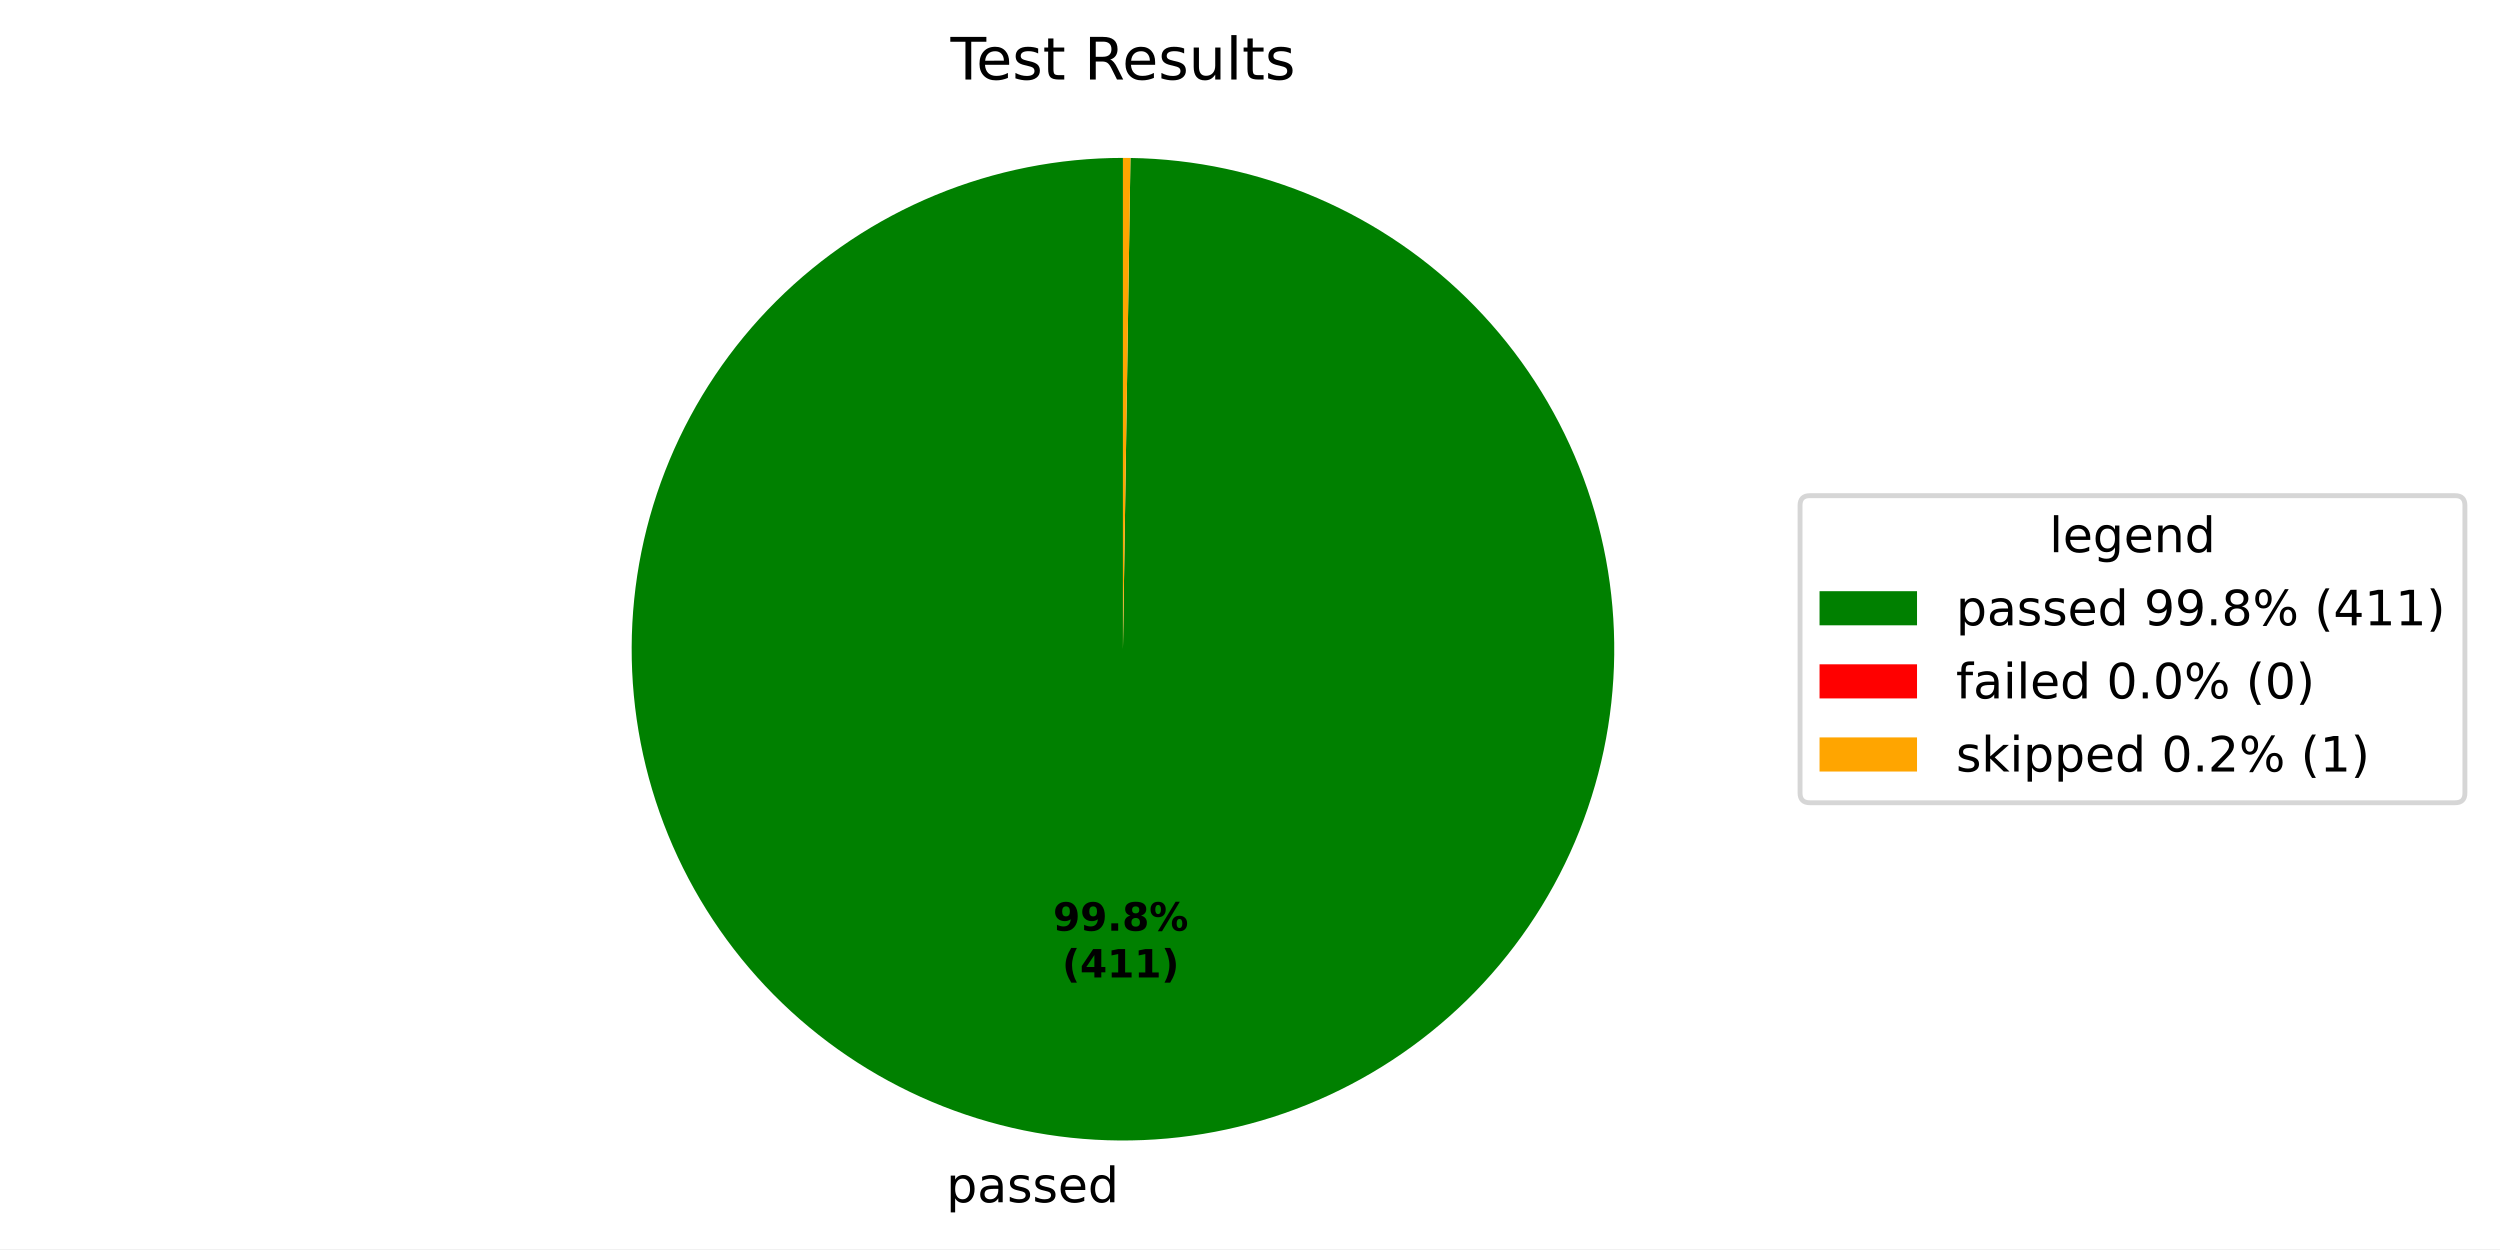
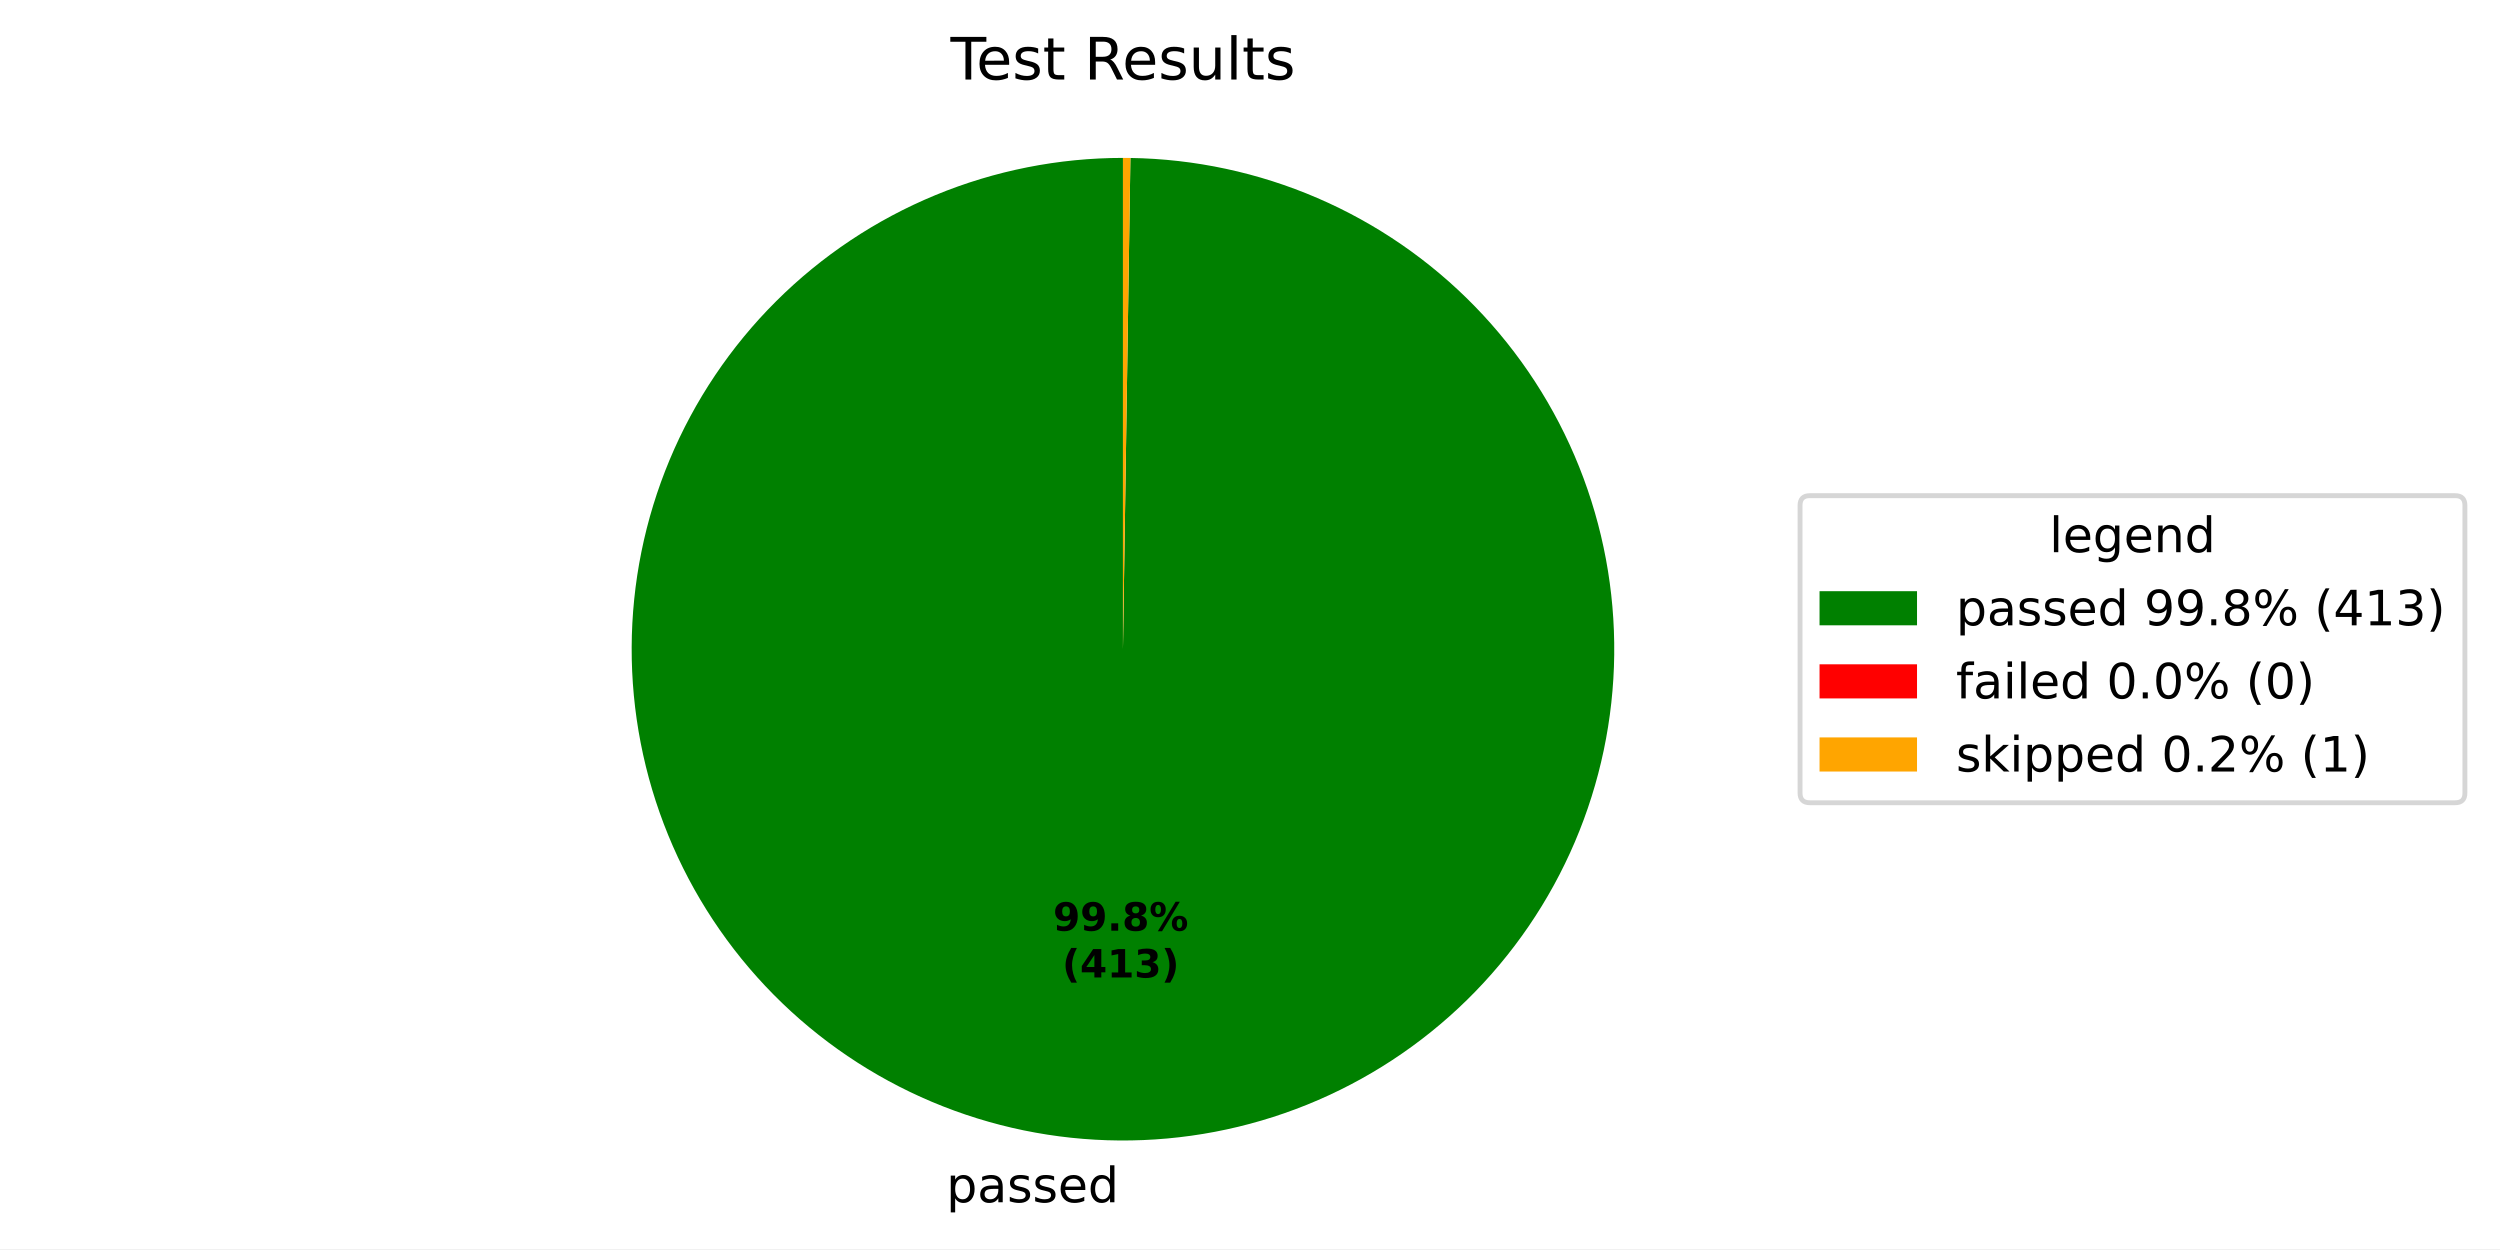
<svg xmlns="http://www.w3.org/2000/svg" xmlns:xlink="http://www.w3.org/1999/xlink" width="512.931pt" height="256.275pt" viewBox="0 0 512.931 256.275" version="1.1">
  <defs>
    <style type="text/css">*{stroke-linejoin: round; stroke-linecap: butt}</style>
  </defs>
  <g id="figure_1">
    <g id="patch_1">
      <path d="M 0 256.275  L 512.931 256.275  L 512.931 0  L 0 0  z " style="fill: #ffffff" />
    </g>
    <g id="axes_1">
      <g id="patch_2">
-         <path d="M 230.4 32.398  C 217.195 32.398 204.119 34.993 191.914 40.034  C 179.71 45.076 168.614 52.467 159.26 61.786  C 149.905 71.105 142.472 82.173 137.384 94.358  C 132.296 106.542 129.651 119.609 129.601 132.814  C 129.55 146.018 132.095 159.105 137.09 171.328  C 142.085 183.552 149.434 194.675 158.717 204.066  C 168.001 213.456 179.04 220.931 191.205 226.066  C 203.37 231.2 216.427 233.895 229.631 233.995  C 242.836 234.096 255.932 231.601 268.174 226.653  C 280.417 221.704 291.568 214.398 300.994 205.151  C 310.419 195.903 317.937 184.893 323.118 172.747  C 328.298 160.601 331.042 147.555 331.193 134.351  C 331.344 121.147 328.9 108.042 323.998 95.781  C 319.096 83.519 311.833 72.34 302.621 62.879  C 293.409 53.418 282.428 45.859 270.302 40.632  C 258.176 35.405 245.14 32.611 231.937 32.41  L 230.4 133.198  z " style="fill: #008000" />
+         <path d="M 230.4 32.398  C 217.195 32.398 204.118 34.993 191.914 40.035  C 179.709 45.076 168.614 52.467 159.259 61.787  C 149.904 71.106 142.471 82.174 137.383 94.359  C 132.295 106.544 129.651 119.611 129.601 132.816  C 129.551 146.02 132.096 159.107 137.091 171.331  C 142.086 183.554 149.435 194.678 158.719 204.068  C 168.003 213.458 179.042 220.933 191.208 226.067  C 203.374 231.201 216.431 233.895 229.635 233.995  C 242.839 234.095 255.936 231.6 268.178 226.651  C 280.42 221.702 291.572 214.396 300.997 205.147  C 310.422 195.899 317.939 184.888 323.12 172.742  C 328.3 160.596 331.043 147.549 331.193 134.345  C 331.344 121.142 328.898 108.036 323.996 95.775  C 319.093 83.514 311.829 72.335 302.617 62.875  C 293.404 53.414 282.422 45.856 270.296 40.629  C 258.169 35.403 245.133 32.61 231.93 32.41  L 230.4 133.198  z " style="fill: #008000" />
      </g>
      <g id="patch_3">
-         <path d="M 231.937 32.41  C 231.937 32.41 231.937 32.41 231.937 32.41  L 230.4 133.198  z " style="fill: #ff0000" />
+         <path d="M 231.93 32.41  C 231.93 32.41 231.93 32.41 231.93 32.41  L 230.4 133.198  z " style="fill: #ff0000" />
      </g>
      <g id="patch_4">
-         <path d="M 231.937 32.41  C 231.681 32.406 231.425 32.403 231.169 32.401  C 230.912 32.399 230.656 32.398 230.4 32.398  L 230.4 133.198  z " style="fill: #ffa500" />
+         <path d="M 231.93 32.41  C 231.675 32.406 231.42 32.403 231.165 32.401  C 230.91 32.399 230.655 32.398 230.4 32.398  L 230.4 133.198  z " style="fill: #ffa500" />
      </g>
      <g id="matplotlib.axis_1" />
      <g id="matplotlib.axis_2" />
      <g id="text_1">
-         <g transform="translate(194.1576 246.6729) scale(0.1 -0.1)">
+         <g transform="translate(194.1617 246.673) scale(0.1 -0.1)">
          <defs>
            <path id="DejaVuSans-53" d="M 1159 525  L 1159 -1331  L 581 -1331  L 581 3500  L 1159 3500  L 1159 2969  Q 1341 3281 1617 3432  Q 1894 3584 2278 3584  Q 2916 3584 3314 3078  Q 3713 2572 3713 1747  Q 3713 922 3314 415  Q 2916 -91 2278 -91  Q 1894 -91 1617 61  Q 1341 213 1159 525  z M 3116 1747  Q 3116 2381 2855 2742  Q 2594 3103 2138 3103  Q 1681 3103 1420 2742  Q 1159 2381 1159 1747  Q 1159 1113 1420 752  Q 1681 391 2138 391  Q 2594 391 2855 752  Q 3116 1113 3116 1747  z " transform="scale(0.015625)" />
            <path id="DejaVuSans-44" d="M 2194 1759  Q 1497 1759 1228 1600  Q 959 1441 959 1056  Q 959 750 1161 570  Q 1363 391 1709 391  Q 2188 391 2477 730  Q 2766 1069 2766 1631  L 2766 1759  L 2194 1759  z M 3341 1997  L 3341 0  L 2766 0  L 2766 531  Q 2569 213 2275 61  Q 1981 -91 1556 -91  Q 1019 -91 701 211  Q 384 513 384 1019  Q 384 1609 779 1909  Q 1175 2209 1959 2209  L 2766 2209  L 2766 2266  Q 2766 2663 2505 2880  Q 2244 3097 1772 3097  Q 1472 3097 1187 3025  Q 903 2953 641 2809  L 641 3341  Q 956 3463 1253 3523  Q 1550 3584 1831 3584  Q 2591 3584 2966 3190  Q 3341 2797 3341 1997  z " transform="scale(0.015625)" />
            <path id="DejaVuSans-56" d="M 2834 3397  L 2834 2853  Q 2591 2978 2328 3040  Q 2066 3103 1784 3103  Q 1356 3103 1142 2972  Q 928 2841 928 2578  Q 928 2378 1081 2264  Q 1234 2150 1697 2047  L 1894 2003  Q 2506 1872 2764 1633  Q 3022 1394 3022 966  Q 3022 478 2636 193  Q 2250 -91 1575 -91  Q 1294 -91 989 -36  Q 684 19 347 128  L 347 722  Q 666 556 975 473  Q 1284 391 1588 391  Q 1994 391 2212 530  Q 2431 669 2431 922  Q 2431 1156 2273 1281  Q 2116 1406 1581 1522  L 1381 1569  Q 847 1681 609 1914  Q 372 2147 372 2553  Q 372 3047 722 3315  Q 1072 3584 1716 3584  Q 2034 3584 2315 3537  Q 2597 3491 2834 3397  z " transform="scale(0.015625)" />
            <path id="DejaVuSans-48" d="M 3597 1894  L 3597 1613  L 953 1613  Q 991 1019 1311 708  Q 1631 397 2203 397  Q 2534 397 2845 478  Q 3156 559 3463 722  L 3463 178  Q 3153 47 2828 -22  Q 2503 -91 2169 -91  Q 1331 -91 842 396  Q 353 884 353 1716  Q 353 2575 817 3079  Q 1281 3584 2069 3584  Q 2775 3584 3186 3129  Q 3597 2675 3597 1894  z M 3022 2063  Q 3016 2534 2758 2815  Q 2500 3097 2075 3097  Q 1594 3097 1305 2825  Q 1016 2553 972 2059  L 3022 2063  z " transform="scale(0.015625)" />
            <path id="DejaVuSans-47" d="M 2906 2969  L 2906 4863  L 3481 4863  L 3481 0  L 2906 0  L 2906 525  Q 2725 213 2448 61  Q 2172 -91 1784 -91  Q 1150 -91 751 415  Q 353 922 353 1747  Q 353 2572 751 3078  Q 1150 3584 1784 3584  Q 2172 3584 2448 3432  Q 2725 3281 2906 2969  z M 947 1747  Q 947 1113 1208 752  Q 1469 391 1925 391  Q 2381 391 2643 752  Q 2906 1113 2906 1747  Q 2906 2381 2643 2742  Q 2381 3103 1925 3103  Q 1469 3103 1208 2742  Q 947 2381 947 1747  z " transform="scale(0.015625)" />
          </defs>
          <use xlink:href="#DejaVuSans-53" />
          <use xlink:href="#DejaVuSans-44" transform="translate(63.48438 0)" />
          <use xlink:href="#DejaVuSans-56" transform="translate(124.7656 0)" />
          <use xlink:href="#DejaVuSans-56" transform="translate(176.8594 0)" />
          <use xlink:href="#DejaVuSans-48" transform="translate(228.9531 0)" />
          <use xlink:href="#DejaVuSans-47" transform="translate(290.4844 0)" />
        </g>
      </g>
      <g id="text_2">
-         <g transform="translate(216.062 190.9537) scale(0.08 -0.08)">
+         <g transform="translate(216.0642 190.9537) scale(0.08 -0.08)">
          <defs>
            <path id="DejaVuSans-Bold-1c" d="M 641 103  L 641 966  Q 928 831 1190 764  Q 1453 697 1709 697  Q 2247 697 2547 995  Q 2847 1294 2900 1881  Q 2688 1725 2447 1647  Q 2206 1569 1925 1569  Q 1209 1569 770 1986  Q 331 2403 331 3084  Q 331 3838 820 4291  Q 1309 4744 2131 4744  Q 3044 4744 3544 4128  Q 4044 3513 4044 2388  Q 4044 1231 3459 570  Q 2875 -91 1856 -91  Q 1528 -91 1228 -42  Q 928 6 641 103  z M 2125 2350  Q 2441 2350 2600 2554  Q 2759 2759 2759 3169  Q 2759 3575 2600 3781  Q 2441 3988 2125 3988  Q 1809 3988 1650 3781  Q 1491 3575 1491 3169  Q 1491 2759 1650 2554  Q 1809 2350 2125 2350  z " transform="scale(0.015625)" />
            <path id="DejaVuSans-Bold-11" d="M 653 1209  L 1778 1209  L 1778 0  L 653 0  L 653 1209  z " transform="scale(0.015625)" />
            <path id="DejaVuSans-Bold-1b" d="M 2228 2088  Q 1891 2088 1709 1903  Q 1528 1719 1528 1375  Q 1528 1031 1709 848  Q 1891 666 2228 666  Q 2563 666 2741 848  Q 2919 1031 2919 1375  Q 2919 1722 2741 1905  Q 2563 2088 2228 2088  z M 1350 2484  Q 925 2613 709 2878  Q 494 3144 494 3541  Q 494 4131 934 4440  Q 1375 4750 2228 4750  Q 3075 4750 3515 4442  Q 3956 4134 3956 3541  Q 3956 3144 3739 2878  Q 3522 2613 3097 2484  Q 3572 2353 3814 2058  Q 4056 1763 4056 1313  Q 4056 619 3595 264  Q 3134 -91 2228 -91  Q 1319 -91 855 264  Q 391 619 391 1313  Q 391 1763 633 2058  Q 875 2353 1350 2484  z M 1631 3419  Q 1631 3141 1786 2991  Q 1941 2841 2228 2841  Q 2509 2841 2662 2991  Q 2816 3141 2816 3419  Q 2816 3697 2662 3845  Q 2509 3994 2228 3994  Q 1941 3994 1786 3844  Q 1631 3694 1631 3419  z " transform="scale(0.015625)" />
            <path id="DejaVuSans-Bold-8" d="M 4959 1925  Q 4738 1925 4616 1733  Q 4494 1541 4494 1184  Q 4494 825 4614 633  Q 4734 441 4959 441  Q 5184 441 5303 633  Q 5422 825 5422 1184  Q 5422 1541 5301 1733  Q 5181 1925 4959 1925  z M 4959 2450  Q 5541 2450 5875 2112  Q 6209 1775 6209 1184  Q 6209 594 5875 251  Q 5541 -91 4959 -91  Q 4378 -91 4042 251  Q 3706 594 3706 1184  Q 3706 1772 4042 2111  Q 4378 2450 4959 2450  z M 2094 -91  L 1403 -91  L 4319 4750  L 5013 4750  L 2094 -91  z M 1453 4750  Q 2034 4750 2367 4411  Q 2700 4072 2700 3481  Q 2700 2891 2367 2550  Q 2034 2209 1453 2209  Q 872 2209 539 2550  Q 206 2891 206 3481  Q 206 4072 539 4411  Q 872 4750 1453 4750  z M 1453 4225  Q 1228 4225 1106 4031  Q 984 3838 984 3481  Q 984 3122 1106 2926  Q 1228 2731 1453 2731  Q 1678 2731 1798 2926  Q 1919 3122 1919 3481  Q 1919 3838 1797 4031  Q 1675 4225 1453 4225  z " transform="scale(0.015625)" />
          </defs>
          <use xlink:href="#DejaVuSans-Bold-1c" />
          <use xlink:href="#DejaVuSans-Bold-1c" transform="translate(69.57812 0)" />
          <use xlink:href="#DejaVuSans-Bold-11" transform="translate(139.1562 0)" />
          <use xlink:href="#DejaVuSans-Bold-1b" transform="translate(177.1406 0)" />
          <use xlink:href="#DejaVuSans-Bold-8" transform="translate(246.7188 0)" />
        </g>
-         <g transform="translate(217.9332 200.5553) scale(0.08 -0.08)">
+         <g transform="translate(217.9354 200.5553) scale(0.08 -0.08)">
          <defs>
            <path id="DejaVuSans-Bold-b" d="M 2413 -844  L 1484 -844  Q 1006 -72 778 623  Q 550 1319 550 2003  Q 550 2688 779 3389  Q 1009 4091 1484 4856  L 2413 4856  Q 2013 4116 1813 3408  Q 1613 2700 1613 2009  Q 1613 1319 1811 609  Q 2009 -100 2413 -844  z " transform="scale(0.015625)" />
            <path id="DejaVuSans-Bold-17" d="M 2356 3675  L 1038 1722  L 2356 1722  L 2356 3675  z M 2156 4666  L 3494 4666  L 3494 1722  L 4159 1722  L 4159 850  L 3494 850  L 3494 0  L 2356 0  L 2356 850  L 288 850  L 288 1881  L 2156 4666  z " transform="scale(0.015625)" />
            <path id="DejaVuSans-Bold-14" d="M 750 831  L 1813 831  L 1813 3847  L 722 3622  L 722 4441  L 1806 4666  L 2950 4666  L 2950 831  L 4013 831  L 4013 0  L 750 0  L 750 831  z " transform="scale(0.015625)" />
+             <path id="DejaVuSans-Bold-16" d="M 2981 2516  Q 3453 2394 3698 2092  Q 3944 1791 3944 1325  Q 3944 631 3412 270  Q 2881 -91 1863 -91  Q 1503 -91 1142 -33  Q 781 25 428 141  L 428 1069  Q 766 900 1098 814  Q 1431 728 1753 728  Q 2231 728 2486 893  Q 2741 1059 2741 1369  Q 2741 1688 2480 1852  Q 2219 2016 1709 2016  L 1228 2016  L 1228 2791  L 1734 2791  Q 2188 2791 2409 2933  Q 2631 3075 2631 3366  Q 2631 3634 2415 3781  Q 2200 3928 1806 3928  Q 1516 3928 1219 3862  Q 922 3797 628 3669  L 628 4550  Q 984 4650 1334 4700  Q 1684 4750 2022 4750  Q 2931 4750 3382 4451  Q 3834 4153 3834 3553  Q 3834 3144 3618 2883  Q 3403 2622 2981 2516  z " transform="scale(0.015625)" />
            <path id="DejaVuSans-Bold-c" d="M 513 -844  Q 913 -100 1113 609  Q 1313 1319 1313 2009  Q 1313 2700 1113 3408  Q 913 4116 513 4856  L 1441 4856  Q 1916 4091 2145 3389  Q 2375 2688 2375 2003  Q 2375 1319 2147 623  Q 1919 -72 1441 -844  L 513 -844  z " transform="scale(0.015625)" />
          </defs>
          <use xlink:href="#DejaVuSans-Bold-b" />
          <use xlink:href="#DejaVuSans-Bold-17" transform="translate(45.70312 0)" />
          <use xlink:href="#DejaVuSans-Bold-14" transform="translate(115.2812 0)" />
-           <use xlink:href="#DejaVuSans-Bold-14" transform="translate(184.8594 0)" />
+           <use xlink:href="#DejaVuSans-Bold-16" transform="translate(184.8594 0)" />
          <use xlink:href="#DejaVuSans-Bold-c" transform="translate(254.4375 0)" />
        </g>
      </g>
      <g id="text_3">
        <g transform="translate(195.0131 16.31812) scale(0.12 -0.12)">
          <defs>
            <path id="DejaVuSans-37" d="M -19 4666  L 3928 4666  L 3928 4134  L 2272 4134  L 2272 0  L 1638 0  L 1638 4134  L -19 4134  L -19 4666  z " transform="scale(0.015625)" />
            <path id="DejaVuSans-57" d="M 1172 4494  L 1172 3500  L 2356 3500  L 2356 3053  L 1172 3053  L 1172 1153  Q 1172 725 1289 603  Q 1406 481 1766 481  L 2356 481  L 2356 0  L 1766 0  Q 1100 0 847 248  Q 594 497 594 1153  L 594 3053  L 172 3053  L 172 3500  L 594 3500  L 594 4494  L 1172 4494  z " transform="scale(0.015625)" />
            <path id="DejaVuSans-3" transform="scale(0.015625)" />
            <path id="DejaVuSans-35" d="M 2841 2188  Q 3044 2119 3236 1894  Q 3428 1669 3622 1275  L 4263 0  L 3584 0  L 2988 1197  Q 2756 1666 2539 1819  Q 2322 1972 1947 1972  L 1259 1972  L 1259 0  L 628 0  L 628 4666  L 2053 4666  Q 2853 4666 3247 4331  Q 3641 3997 3641 3322  Q 3641 2881 3436 2590  Q 3231 2300 2841 2188  z M 1259 4147  L 1259 2491  L 2053 2491  Q 2509 2491 2742 2702  Q 2975 2913 2975 3322  Q 2975 3731 2742 3939  Q 2509 4147 2053 4147  L 1259 4147  z " transform="scale(0.015625)" />
            <path id="DejaVuSans-58" d="M 544 1381  L 544 3500  L 1119 3500  L 1119 1403  Q 1119 906 1312 657  Q 1506 409 1894 409  Q 2359 409 2629 706  Q 2900 1003 2900 1516  L 2900 3500  L 3475 3500  L 3475 0  L 2900 0  L 2900 538  Q 2691 219 2414 64  Q 2138 -91 1772 -91  Q 1169 -91 856 284  Q 544 659 544 1381  z M 1991 3584  L 1991 3584  z " transform="scale(0.015625)" />
            <path id="DejaVuSans-4f" d="M 603 4863  L 1178 4863  L 1178 0  L 603 0  L 603 4863  z " transform="scale(0.015625)" />
          </defs>
          <use xlink:href="#DejaVuSans-37" />
          <use xlink:href="#DejaVuSans-48" transform="translate(44.09375 0)" />
          <use xlink:href="#DejaVuSans-56" transform="translate(105.625 0)" />
          <use xlink:href="#DejaVuSans-57" transform="translate(157.7188 0)" />
          <use xlink:href="#DejaVuSans-3" transform="translate(196.9219 0)" />
          <use xlink:href="#DejaVuSans-35" transform="translate(228.7031 0)" />
          <use xlink:href="#DejaVuSans-48" transform="translate(293.7031 0)" />
          <use xlink:href="#DejaVuSans-56" transform="translate(355.2344 0)" />
          <use xlink:href="#DejaVuSans-58" transform="translate(407.3281 0)" />
          <use xlink:href="#DejaVuSans-4f" transform="translate(470.7031 0)" />
          <use xlink:href="#DejaVuSans-57" transform="translate(498.4844 0)" />
          <use xlink:href="#DejaVuSans-56" transform="translate(537.6875 0)" />
        </g>
      </g>
      <g id="legend_1">
        <g id="patch_5">
          <path d="M 371.32 164.7  L 503.731 164.7  Q 505.731 164.7 505.731 162.7  L 505.731 103.697  Q 505.731 101.697 503.731 101.697  L 371.32 101.697  Q 369.32 101.697 369.32 103.697  L 369.32 162.7  Q 369.32 164.7 371.32 164.7  z " style="fill: #ffffff; opacity: 0.8; stroke: #cccccc; stroke-linejoin: miter" />
        </g>
        <g id="text_4">
          <g transform="translate(420.4661 113.295) scale(0.1 -0.1)">
            <defs>
              <path id="DejaVuSans-4a" d="M 2906 1791  Q 2906 2416 2648 2759  Q 2391 3103 1925 3103  Q 1463 3103 1205 2759  Q 947 2416 947 1791  Q 947 1169 1205 825  Q 1463 481 1925 481  Q 2391 481 2648 825  Q 2906 1169 2906 1791  z M 3481 434  Q 3481 -459 3084 -895  Q 2688 -1331 1869 -1331  Q 1566 -1331 1297 -1286  Q 1028 -1241 775 -1147  L 775 -588  Q 1028 -725 1275 -790  Q 1522 -856 1778 -856  Q 2344 -856 2625 -561  Q 2906 -266 2906 331  L 2906 616  Q 2728 306 2450 153  Q 2172 0 1784 0  Q 1141 0 747 490  Q 353 981 353 1791  Q 353 2603 747 3093  Q 1141 3584 1784 3584  Q 2172 3584 2450 3431  Q 2728 3278 2906 2969  L 2906 3500  L 3481 3500  L 3481 434  z " transform="scale(0.015625)" />
              <path id="DejaVuSans-51" d="M 3513 2113  L 3513 0  L 2938 0  L 2938 2094  Q 2938 2591 2744 2837  Q 2550 3084 2163 3084  Q 1697 3084 1428 2787  Q 1159 2491 1159 1978  L 1159 0  L 581 0  L 581 3500  L 1159 3500  L 1159 2956  Q 1366 3272 1645 3428  Q 1925 3584 2291 3584  Q 2894 3584 3203 3211  Q 3513 2838 3513 2113  z " transform="scale(0.015625)" />
            </defs>
            <use xlink:href="#DejaVuSans-4f" />
            <use xlink:href="#DejaVuSans-48" transform="translate(27.78125 0)" />
            <use xlink:href="#DejaVuSans-4a" transform="translate(89.3125 0)" />
            <use xlink:href="#DejaVuSans-48" transform="translate(152.7969 0)" />
            <use xlink:href="#DejaVuSans-51" transform="translate(214.3281 0)" />
            <use xlink:href="#DejaVuSans-47" transform="translate(277.7031 0)" />
          </g>
        </g>
        <g id="patch_6">
          <path d="M 373.32 128.296  L 393.32 128.296  L 393.32 121.296  L 373.32 121.296  z " style="fill: #008000" />
        </g>
        <g id="text_5">
          <g transform="translate(401.32 128.2958) scale(0.1 -0.1)">
            <defs>
              <path id="DejaVuSans-1c" d="M 703 97  L 703 672  Q 941 559 1184 500  Q 1428 441 1663 441  Q 2288 441 2617 861  Q 2947 1281 2994 2138  Q 2813 1869 2534 1725  Q 2256 1581 1919 1581  Q 1219 1581 811 2004  Q 403 2428 403 3163  Q 403 3881 828 4315  Q 1253 4750 1959 4750  Q 2769 4750 3195 4129  Q 3622 3509 3622 2328  Q 3622 1225 3098 567  Q 2575 -91 1691 -91  Q 1453 -91 1209 -44  Q 966 3 703 97  z M 1959 2075  Q 2384 2075 2632 2365  Q 2881 2656 2881 3163  Q 2881 3666 2632 3958  Q 2384 4250 1959 4250  Q 1534 4250 1286 3958  Q 1038 3666 1038 3163  Q 1038 2656 1286 2365  Q 1534 2075 1959 2075  z " transform="scale(0.015625)" />
              <path id="DejaVuSans-11" d="M 684 794  L 1344 794  L 1344 0  L 684 0  L 684 794  z " transform="scale(0.015625)" />
              <path id="DejaVuSans-1b" d="M 2034 2216  Q 1584 2216 1326 1975  Q 1069 1734 1069 1313  Q 1069 891 1326 650  Q 1584 409 2034 409  Q 2484 409 2743 651  Q 3003 894 3003 1313  Q 3003 1734 2745 1975  Q 2488 2216 2034 2216  z M 1403 2484  Q 997 2584 770 2862  Q 544 3141 544 3541  Q 544 4100 942 4425  Q 1341 4750 2034 4750  Q 2731 4750 3128 4425  Q 3525 4100 3525 3541  Q 3525 3141 3298 2862  Q 3072 2584 2669 2484  Q 3125 2378 3379 2068  Q 3634 1759 3634 1313  Q 3634 634 3220 271  Q 2806 -91 2034 -91  Q 1263 -91 848 271  Q 434 634 434 1313  Q 434 1759 690 2068  Q 947 2378 1403 2484  z M 1172 3481  Q 1172 3119 1398 2916  Q 1625 2713 2034 2713  Q 2441 2713 2670 2916  Q 2900 3119 2900 3481  Q 2900 3844 2670 4047  Q 2441 4250 2034 4250  Q 1625 4250 1398 4047  Q 1172 3844 1172 3481  z " transform="scale(0.015625)" />
              <path id="DejaVuSans-8" d="M 4653 2053  Q 4381 2053 4226 1822  Q 4072 1591 4072 1178  Q 4072 772 4226 539  Q 4381 306 4653 306  Q 4919 306 5073 539  Q 5228 772 5228 1178  Q 5228 1588 5073 1820  Q 4919 2053 4653 2053  z M 4653 2450  Q 5147 2450 5437 2106  Q 5728 1763 5728 1178  Q 5728 594 5436 251  Q 5144 -91 4653 -91  Q 4153 -91 3862 251  Q 3572 594 3572 1178  Q 3572 1766 3864 2108  Q 4156 2450 4653 2450  z M 1428 4353  Q 1159 4353 1004 4120  Q 850 3888 850 3481  Q 850 3069 1003 2837  Q 1156 2606 1428 2606  Q 1700 2606 1854 2837  Q 2009 3069 2009 3481  Q 2009 3884 1853 4118  Q 1697 4353 1428 4353  z M 4250 4750  L 4750 4750  L 1831 -91  L 1331 -91  L 4250 4750  z M 1428 4750  Q 1922 4750 2215 4408  Q 2509 4066 2509 3481  Q 2509 2891 2217 2550  Q 1925 2209 1428 2209  Q 931 2209 642 2551  Q 353 2894 353 3481  Q 353 4063 643 4406  Q 934 4750 1428 4750  z " transform="scale(0.015625)" />
              <path id="DejaVuSans-b" d="M 1984 4856  Q 1566 4138 1362 3434  Q 1159 2731 1159 2009  Q 1159 1288 1364 580  Q 1569 -128 1984 -844  L 1484 -844  Q 1016 -109 783 600  Q 550 1309 550 2009  Q 550 2706 781 3412  Q 1013 4119 1484 4856  L 1984 4856  z " transform="scale(0.015625)" />
              <path id="DejaVuSans-17" d="M 2419 4116  L 825 1625  L 2419 1625  L 2419 4116  z M 2253 4666  L 3047 4666  L 3047 1625  L 3713 1625  L 3713 1100  L 3047 1100  L 3047 0  L 2419 0  L 2419 1100  L 313 1100  L 313 1709  L 2253 4666  z " transform="scale(0.015625)" />
              <path id="DejaVuSans-14" d="M 794 531  L 1825 531  L 1825 4091  L 703 3866  L 703 4441  L 1819 4666  L 2450 4666  L 2450 531  L 3481 531  L 3481 0  L 794 0  L 794 531  z " transform="scale(0.015625)" />
+               <path id="DejaVuSans-16" d="M 2597 2516  Q 3050 2419 3304 2112  Q 3559 1806 3559 1356  Q 3559 666 3084 287  Q 2609 -91 1734 -91  Q 1441 -91 1130 -33  Q 819 25 488 141  L 488 750  Q 750 597 1062 519  Q 1375 441 1716 441  Q 2309 441 2620 675  Q 2931 909 2931 1356  Q 2931 1769 2642 2001  Q 2353 2234 1838 2234  L 1294 2234  L 1294 2753  L 1863 2753  Q 2328 2753 2575 2939  Q 2822 3125 2822 3475  Q 2822 3834 2567 4026  Q 2313 4219 1838 4219  Q 1578 4219 1281 4162  Q 984 4106 628 3988  L 628 4550  Q 988 4650 1302 4700  Q 1616 4750 1894 4750  Q 2613 4750 3031 4423  Q 3450 4097 3450 3541  Q 3450 3153 3228 2886  Q 3006 2619 2597 2516  z " transform="scale(0.015625)" />
              <path id="DejaVuSans-c" d="M 513 4856  L 1013 4856  Q 1481 4119 1714 3412  Q 1947 2706 1947 2009  Q 1947 1309 1714 600  Q 1481 -109 1013 -844  L 513 -844  Q 928 -128 1133 580  Q 1338 1288 1338 2009  Q 1338 2731 1133 3434  Q 928 4138 513 4856  z " transform="scale(0.015625)" />
            </defs>
            <use xlink:href="#DejaVuSans-53" />
            <use xlink:href="#DejaVuSans-44" transform="translate(63.48438 0)" />
            <use xlink:href="#DejaVuSans-56" transform="translate(124.7656 0)" />
            <use xlink:href="#DejaVuSans-56" transform="translate(176.8594 0)" />
            <use xlink:href="#DejaVuSans-48" transform="translate(228.9531 0)" />
            <use xlink:href="#DejaVuSans-47" transform="translate(290.4844 0)" />
            <use xlink:href="#DejaVuSans-3" transform="translate(353.9688 0)" />
            <use xlink:href="#DejaVuSans-1c" transform="translate(385.75 0)" />
            <use xlink:href="#DejaVuSans-1c" transform="translate(449.375 0)" />
            <use xlink:href="#DejaVuSans-11" transform="translate(513 0)" />
            <use xlink:href="#DejaVuSans-1b" transform="translate(544.7812 0)" />
            <use xlink:href="#DejaVuSans-8" transform="translate(608.4062 0)" />
            <use xlink:href="#DejaVuSans-3" transform="translate(703.4219 0)" />
            <use xlink:href="#DejaVuSans-b" transform="translate(735.2031 0)" />
            <use xlink:href="#DejaVuSans-17" transform="translate(774.2188 0)" />
            <use xlink:href="#DejaVuSans-14" transform="translate(837.8438 0)" />
-             <use xlink:href="#DejaVuSans-14" transform="translate(901.4688 0)" />
+             <use xlink:href="#DejaVuSans-16" transform="translate(901.4688 0)" />
            <use xlink:href="#DejaVuSans-c" transform="translate(965.0938 0)" />
          </g>
        </g>
        <g id="patch_7">
          <path d="M 373.32 143.297  L 393.32 143.297  L 393.32 136.297  L 373.32 136.297  z " style="fill: #ff0000" />
        </g>
        <g id="text_6">
          <g transform="translate(401.32 143.2966) scale(0.1 -0.1)">
            <defs>
              <path id="DejaVuSans-49" d="M 2375 4863  L 2375 4384  L 1825 4384  Q 1516 4384 1395 4259  Q 1275 4134 1275 3809  L 1275 3500  L 2222 3500  L 2222 3053  L 1275 3053  L 1275 0  L 697 0  L 697 3053  L 147 3053  L 147 3500  L 697 3500  L 697 3744  Q 697 4328 969 4595  Q 1241 4863 1831 4863  L 2375 4863  z " transform="scale(0.015625)" />
              <path id="DejaVuSans-4c" d="M 603 3500  L 1178 3500  L 1178 0  L 603 0  L 603 3500  z M 603 4863  L 1178 4863  L 1178 4134  L 603 4134  L 603 4863  z " transform="scale(0.015625)" />
              <path id="DejaVuSans-13" d="M 2034 4250  Q 1547 4250 1301 3770  Q 1056 3291 1056 2328  Q 1056 1369 1301 889  Q 1547 409 2034 409  Q 2525 409 2770 889  Q 3016 1369 3016 2328  Q 3016 3291 2770 3770  Q 2525 4250 2034 4250  z M 2034 4750  Q 2819 4750 3233 4129  Q 3647 3509 3647 2328  Q 3647 1150 3233 529  Q 2819 -91 2034 -91  Q 1250 -91 836 529  Q 422 1150 422 2328  Q 422 3509 836 4129  Q 1250 4750 2034 4750  z " transform="scale(0.015625)" />
            </defs>
            <use xlink:href="#DejaVuSans-49" />
            <use xlink:href="#DejaVuSans-44" transform="translate(35.20312 0)" />
            <use xlink:href="#DejaVuSans-4c" transform="translate(96.48438 0)" />
            <use xlink:href="#DejaVuSans-4f" transform="translate(124.2656 0)" />
            <use xlink:href="#DejaVuSans-48" transform="translate(152.0469 0)" />
            <use xlink:href="#DejaVuSans-47" transform="translate(213.5781 0)" />
            <use xlink:href="#DejaVuSans-3" transform="translate(277.0625 0)" />
            <use xlink:href="#DejaVuSans-13" transform="translate(308.8438 0)" />
            <use xlink:href="#DejaVuSans-11" transform="translate(372.4688 0)" />
            <use xlink:href="#DejaVuSans-13" transform="translate(404.25 0)" />
            <use xlink:href="#DejaVuSans-8" transform="translate(467.875 0)" />
            <use xlink:href="#DejaVuSans-3" transform="translate(562.8906 0)" />
            <use xlink:href="#DejaVuSans-b" transform="translate(594.6719 0)" />
            <use xlink:href="#DejaVuSans-13" transform="translate(633.6875 0)" />
            <use xlink:href="#DejaVuSans-c" transform="translate(697.3125 0)" />
          </g>
        </g>
        <g id="patch_8">
          <path d="M 373.32 158.297  L 393.32 158.297  L 393.32 151.297  L 373.32 151.297  z " style="fill: #ffa500" />
        </g>
        <g id="text_7">
          <g transform="translate(401.32 158.2973) scale(0.1 -0.1)">
            <defs>
              <path id="DejaVuSans-4e" d="M 581 4863  L 1159 4863  L 1159 1991  L 2875 3500  L 3609 3500  L 1753 1863  L 3688 0  L 2938 0  L 1159 1709  L 1159 0  L 581 0  L 581 4863  z " transform="scale(0.015625)" />
              <path id="DejaVuSans-15" d="M 1228 531  L 3431 531  L 3431 0  L 469 0  L 469 531  Q 828 903 1448 1529  Q 2069 2156 2228 2338  Q 2531 2678 2651 2914  Q 2772 3150 2772 3378  Q 2772 3750 2511 3984  Q 2250 4219 1831 4219  Q 1534 4219 1204 4116  Q 875 4013 500 3803  L 500 4441  Q 881 4594 1212 4672  Q 1544 4750 1819 4750  Q 2544 4750 2975 4387  Q 3406 4025 3406 3419  Q 3406 3131 3298 2873  Q 3191 2616 2906 2266  Q 2828 2175 2409 1742  Q 1991 1309 1228 531  z " transform="scale(0.015625)" />
            </defs>
            <use xlink:href="#DejaVuSans-56" />
            <use xlink:href="#DejaVuSans-4e" transform="translate(52.09375 0)" />
            <use xlink:href="#DejaVuSans-4c" transform="translate(110 0)" />
            <use xlink:href="#DejaVuSans-53" transform="translate(137.7812 0)" />
            <use xlink:href="#DejaVuSans-53" transform="translate(201.2656 0)" />
            <use xlink:href="#DejaVuSans-48" transform="translate(264.75 0)" />
            <use xlink:href="#DejaVuSans-47" transform="translate(326.2812 0)" />
            <use xlink:href="#DejaVuSans-3" transform="translate(389.7656 0)" />
            <use xlink:href="#DejaVuSans-13" transform="translate(421.5469 0)" />
            <use xlink:href="#DejaVuSans-11" transform="translate(485.1719 0)" />
            <use xlink:href="#DejaVuSans-15" transform="translate(516.9531 0)" />
            <use xlink:href="#DejaVuSans-8" transform="translate(580.5781 0)" />
            <use xlink:href="#DejaVuSans-3" transform="translate(675.5938 0)" />
            <use xlink:href="#DejaVuSans-b" transform="translate(707.375 0)" />
            <use xlink:href="#DejaVuSans-14" transform="translate(746.3906 0)" />
            <use xlink:href="#DejaVuSans-c" transform="translate(810.0156 0)" />
          </g>
        </g>
      </g>
    </g>
  </g>
</svg>
